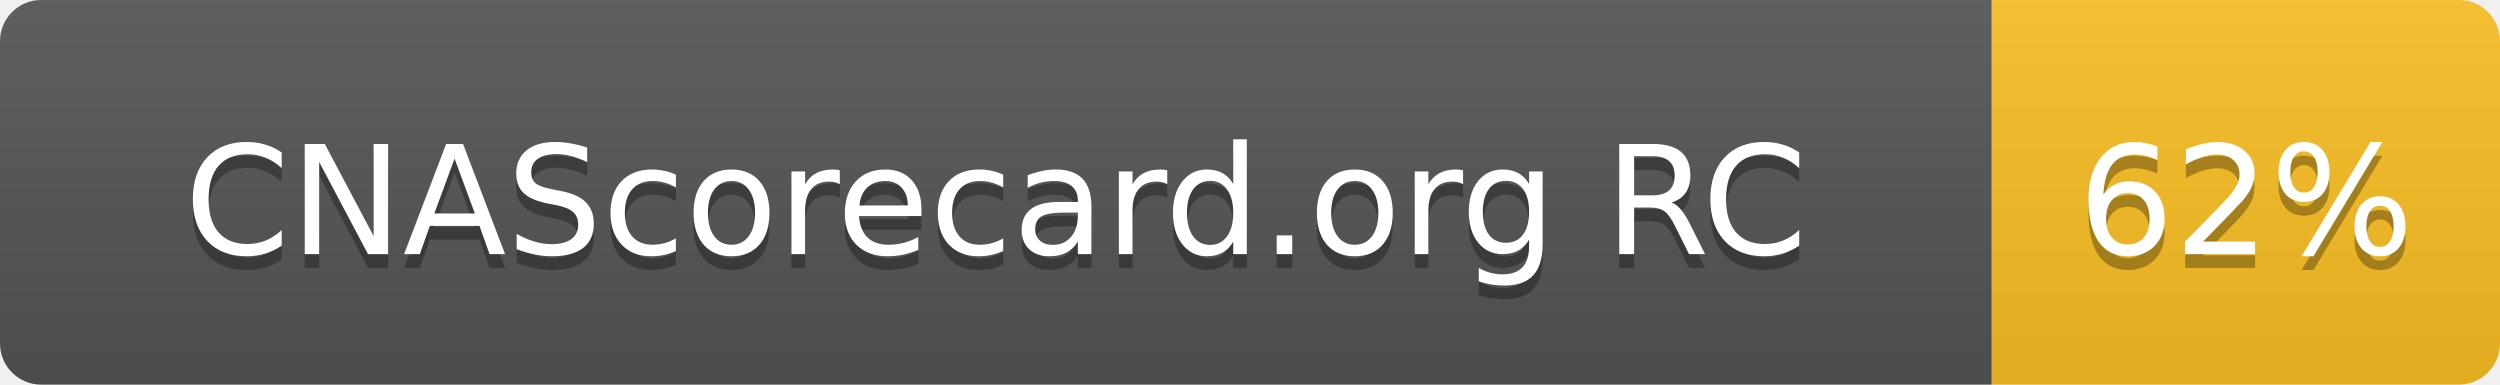
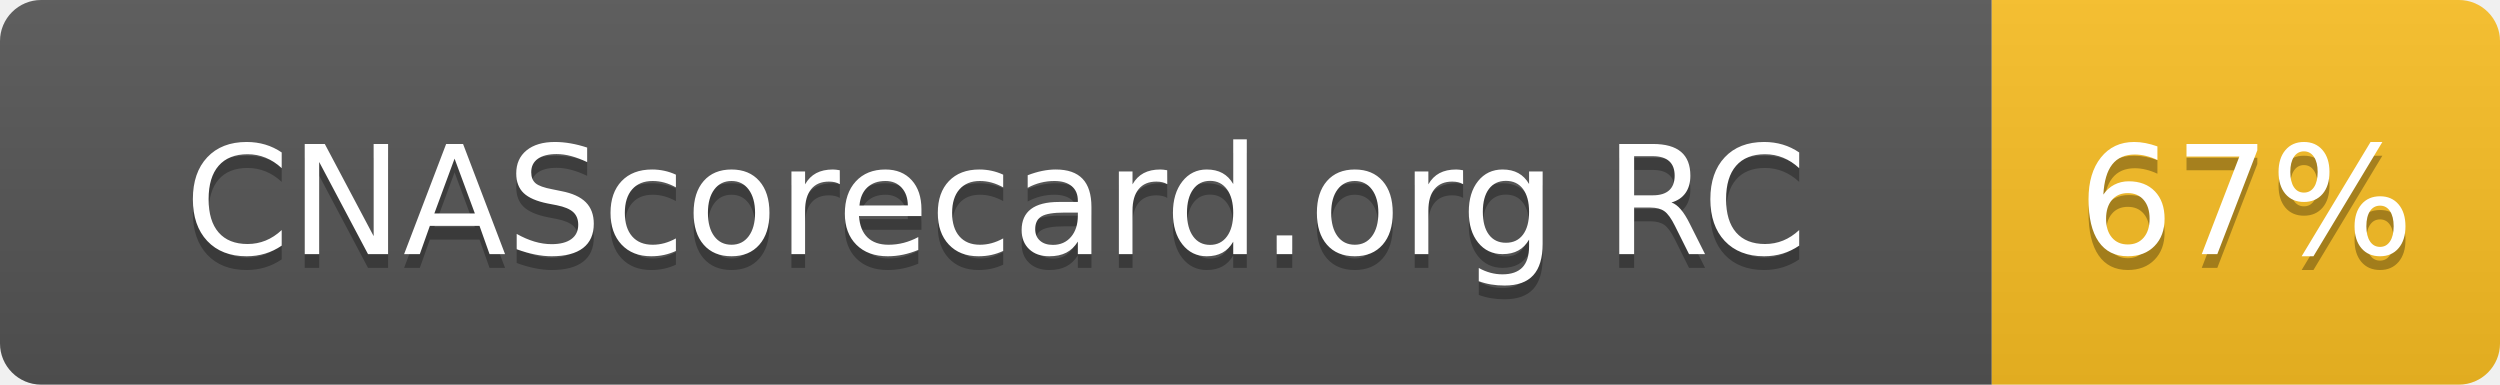
- <svg xmlns="http://www.w3.org/2000/svg" width="182" height="28" role="img" aria-label="CNAScorecard.org RC: 62%">
+ <svg xmlns="http://www.w3.org/2000/svg" width="182" height="28" role="img" aria-label="CNAScorecard.org RC: 67%">
  <linearGradient id="s" x2="0" y2="100%">
    <stop offset="0" stop-color="#bbb" stop-opacity=".1" />
    <stop offset="1" stop-opacity=".1" />
  </linearGradient>
  <clipPath id="r">
    <rect width="182" height="28" rx="3" fill="#fff" />
  </clipPath>
  <g clip-path="url(#r)">
    <rect width="145" height="28" fill="#555" />
    <rect x="145" width="37" height="28" fill="#FBBF24" />
    <rect width="182" height="28" fill="url(#s)" />
  </g>
  <g fill="#fff" text-anchor="middle" font-family="Verdana,Geneva,DejaVu Sans,sans-serif" text-rendering="geometricPrecision" font-size="110">
    <text aria-hidden="true" x="725" y="195" fill="#010101" fill-opacity=".3" transform="scale(.1)" textLength="1178">CNAScorecard.org RC</text>
    <text x="725" y="185" transform="scale(.1)" fill="#fff" textLength="1178">CNAScorecard.org RC</text>
-     <text aria-hidden="true" x="1635" y="195" fill="#010101" fill-opacity=".3" transform="scale(.1)" textLength="210">62%</text>
-     <text x="1635" y="185" transform="scale(.1)" fill="#fff" textLength="210">62%</text>
+     <text aria-hidden="true" x="1635" y="195" fill="#010101" fill-opacity=".3" transform="scale(.1)" textLength="210">67%</text>
+     <text x="1635" y="185" transform="scale(.1)" fill="#fff" textLength="210">67%</text>
  </g>
</svg>
